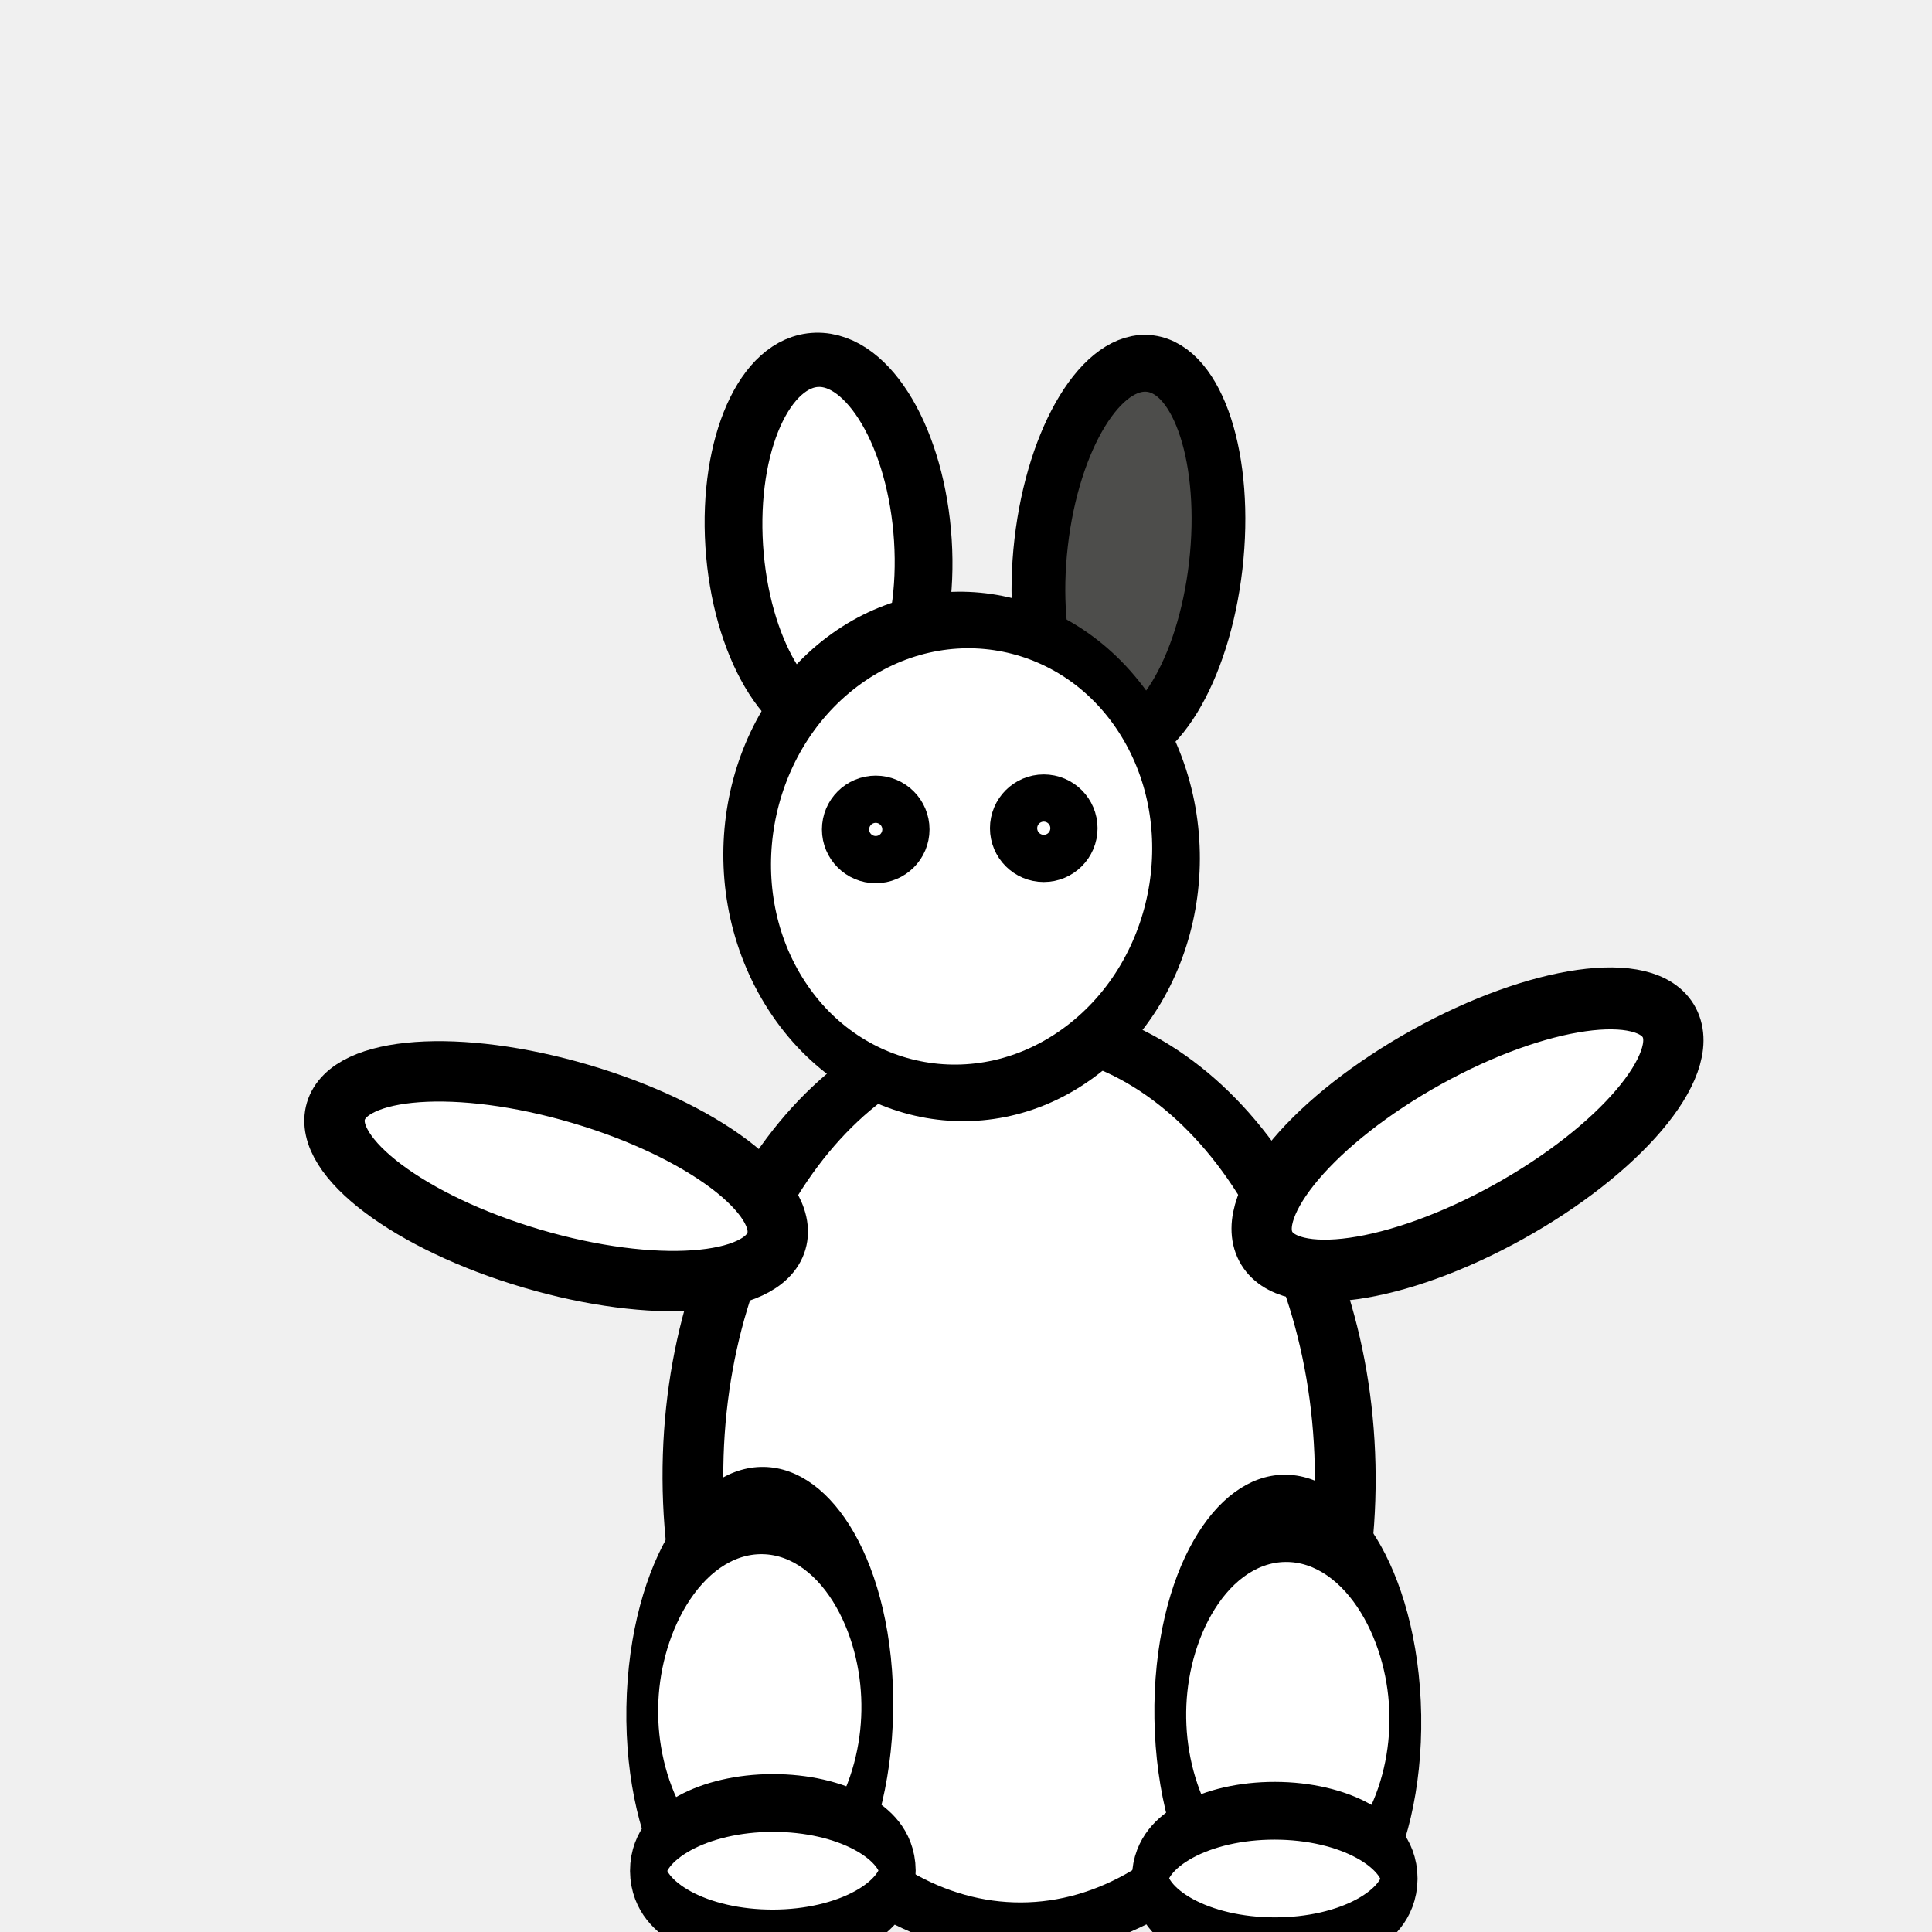
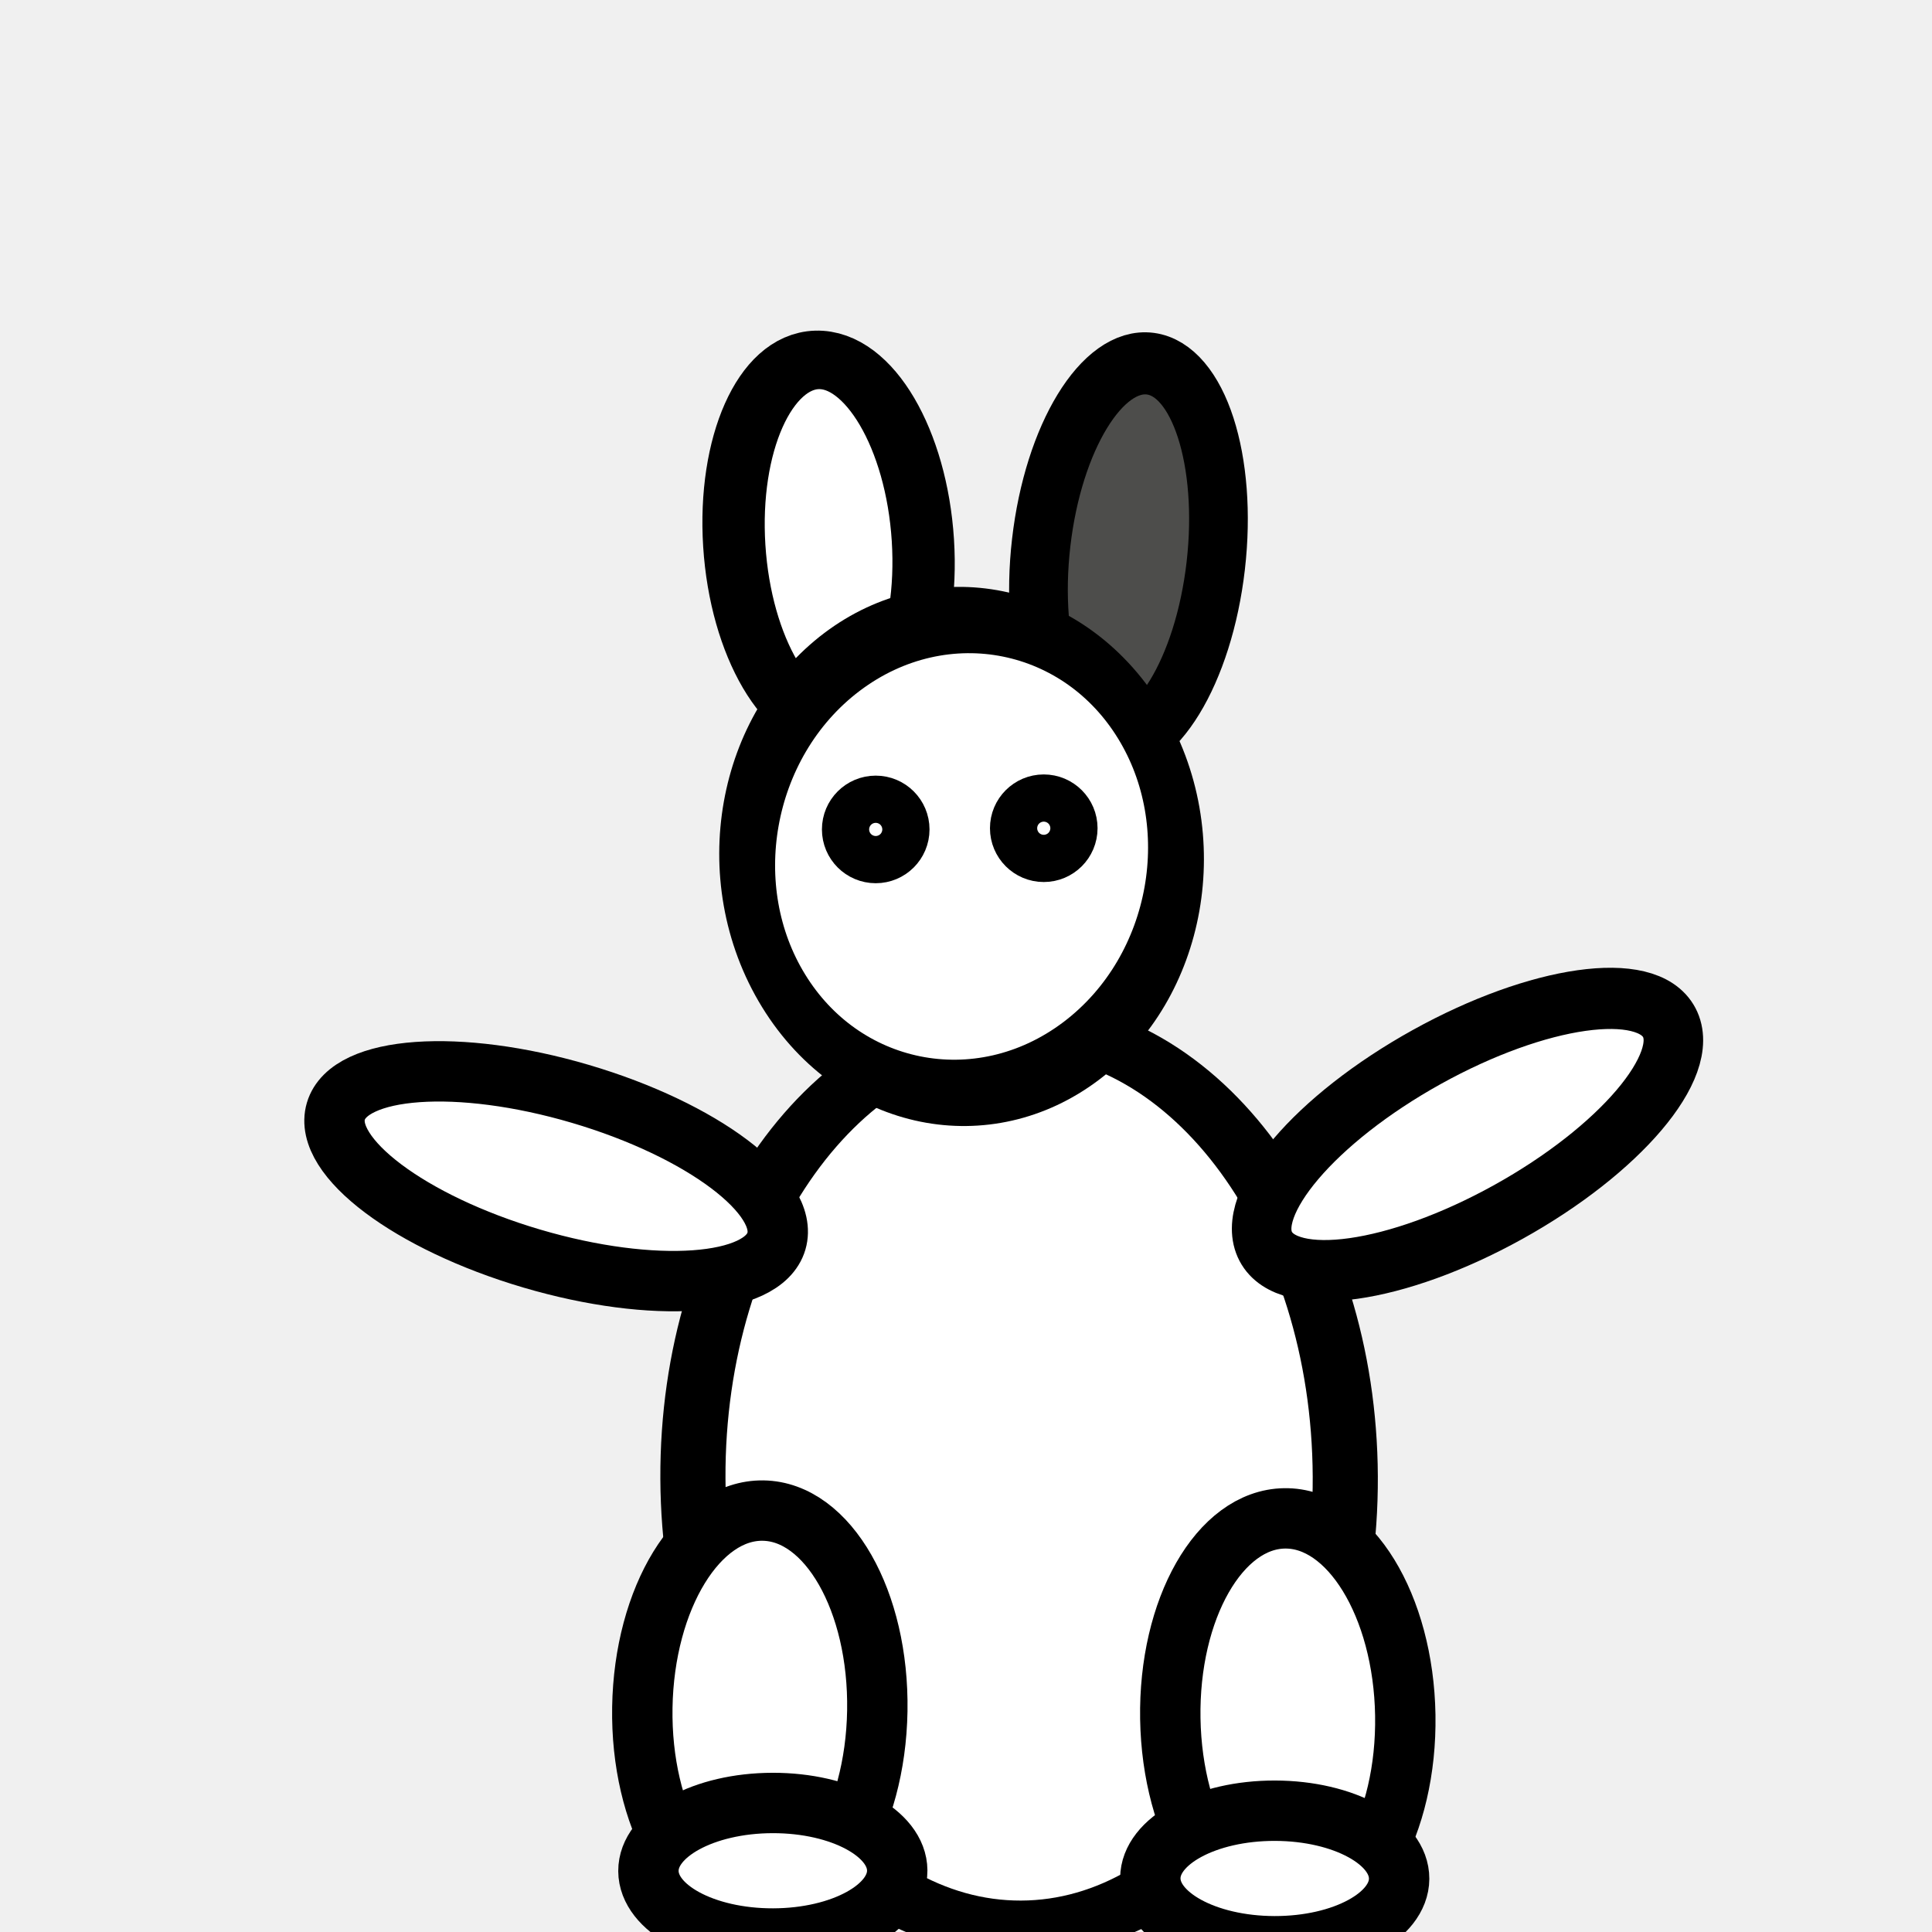
<svg xmlns="http://www.w3.org/2000/svg" width="32" height="32" id="svg2" version="1.1">
  <defs id="defs4" />
  <g id="layer1" transform="translate(0,-1020.362)">
-     <path style="fill:#ffffff;fill-opacity:1;stroke:#000000;stroke-opacity:1" id="path3768" d="m 18.631,21.298 c 0,4.772 -2.404,8.64 -5.369,8.64 -2.965,0 -5.369,-3.868 -5.369,-8.64 0,-4.772 2.404,-8.64 5.369,-8.64 2.965,0 5.369,3.868 5.369,8.64 z" transform="matrix(1.006253,-0.00342271,0.00398334,0.8646315,3.449648,1026.465)" />
-     <path style="fill:#ffffff;fill-opacity:1;stroke:#000000;stroke-opacity:1" id="path3792-5" d="m 21.191,22.151 c 0,2.101 -0.637,3.804 -1.422,3.804 -0.785,0 -1.422,-1.703 -1.422,-3.804 0,-2.101 0.637,-3.804 1.422,-3.804 0.785,0 1.422,1.703 1.422,3.804 z" transform="matrix(-0.4739899,-0.9030205,0.8785258,-0.4872055,14.21663,1067.797)" />
-     <path style="fill:#ffffff;fill-opacity:1;stroke:#000000;stroke-opacity:1" id="path3792" d="m 21.191,22.151 c 0,2.101 -0.637,3.804 -1.422,3.804 -0.785,0 -1.422,-1.703 -1.422,-3.804 0,-2.101 0.637,-3.804 1.422,-3.804 0.785,0 1.422,1.703 1.422,3.804 z" transform="matrix(-0.2828561,0.9591624,-0.9591624,-0.2828561,36.04942,1027.148)" />
-     <path style="fill:#ffffff;fill-opacity:1;stroke:#000000;stroke-opacity:1" id="path3772" d="m 13.582,7.609 c 0,0.903 -1.512,1.636 -3.378,1.636 -1.865,0 -3.378,-0.732 -3.378,-1.636 0,-0.903 1.512,-1.636 3.378,-1.636 1.865,0 3.378,0.732 3.378,1.636 z" transform="matrix(0.05705115,0.8978342,-0.9549488,0.02858601,20.4074,1019.976)" />
-     <path style="fill:#ffffff;fill-opacity:1;stroke:#000000;stroke-opacity:1" id="path3796" d="m 17.493,27.947 c 0,1.257 -1.656,2.276 -3.698,2.276 -2.042,0 -3.698,-1.019 -3.698,-2.276 0,-1.257 1.656,-2.276 3.698,-2.276 2.042,0 3.698,1.019 3.698,2.276 z" transform="matrix(0.5262694,0.00768747,-0.0237369,1.445334,5.98782,1008.172)" />
-     <path style="fill:#ffffff;fill-opacity:1;stroke:#000000;stroke-opacity:1" id="path3766" d="m 20.907,29.476 c 0,0.648 -1.512,1.173 -3.378,1.173 -1.865,0 -3.378,-0.525 -3.378,-1.173 0,-0.648 1.512,-1.173 3.378,-1.173 1.865,0 3.378,0.525 3.378,1.173 z" transform="matrix(0.6100115,-0.00130569,0.00387887,0.9566779,1.993616,1023.171)" />
-     <path style="fill:#ffffff;fill-opacity:1;stroke:#000000;stroke-opacity:1" id="path3796-7" d="m 17.493,27.947 c 0,1.257 -1.656,2.276 -3.698,2.276 -2.042,0 -3.698,-1.019 -3.698,-2.276 0,-1.257 1.656,-2.276 3.698,-2.276 2.042,0 3.698,1.019 3.698,2.276 z" transform="matrix(-0.5262694,0.00768747,0.0237369,1.445334,27.92675,1008.301)" />
-     <path style="fill:#ffffff;fill-opacity:1;stroke:#000000;stroke-opacity:1" id="path3766-8" d="m 20.907,29.476 c 0,0.648 -1.512,1.173 -3.378,1.173 -1.865,0 -3.378,-0.525 -3.378,-1.173 0,-0.648 1.512,-1.173 3.378,-1.173 1.865,0 3.378,0.525 3.378,1.173 z" transform="matrix(-0.6100115,-0.00130569,-0.00387887,0.9566779,31.92095,1023.3)" />
-     <path style="fill:#4d4d4b;fill-opacity:1;stroke:#000000;stroke-opacity:1" id="path3772-7" d="m 13.582,7.609 c 0,0.903 -1.512,1.636 -3.378,1.636 -1.865,0 -3.378,-0.732 -3.378,-1.636 0,-0.903 1.512,-1.636 3.378,-1.636 1.865,0 3.378,0.732 3.378,1.636 z" transform="matrix(-0.1077218,0.9343028,-0.8837196,-0.1179664,26.51405,1020.905)" />
-     <path style="fill:#ffffff;fill-opacity:1;stroke:#000000;stroke-opacity:1" id="path3770-7" d="m 21.618,9.849 c 0,2.18 -2.165,3.947 -4.836,3.947 -2.671,0 -4.836,-1.767 -4.836,-3.947 0,-2.18 2.165,-3.947 4.836,-3.947 2.671,0 4.836,1.767 4.836,3.947 z" transform="matrix(-0.6096425,0.4600622,0.5016123,0.8163881,21.21777,1018.786)" />
-     <path style="fill:#ffffff;fill-opacity:1;stroke:#000000;stroke-opacity:1" id="path3794" d="m 20.48,9.707 a 0.391,0.391 0 1 1 -0.782,0 0.391,0.391 0 1 1 0.782,0 z" transform="matrix(-1,0,0,1,37.37697,1024.373)" />
-     <path style="fill:#ffffff;fill-opacity:1;stroke:#000000;stroke-opacity:1" id="path3794-7" d="m 20.48,9.707 a 0.391,0.391 0 1 1 -0.782,0 0.391,0.391 0 1 1 0.782,0 z" transform="matrix(-1,0,0,1,34.59369,1024.393)" />
+     <path style="fill:#ffffff;fill-opacity:1;stroke:#000000;stroke-opacity:1;stroke-width:1.072;stroke-miterlimit:4;stroke-dasharray:none" id="path3768" d="m 18.631,21.298 a 5.369,8.64 0 0 1 -5.369,8.64 5.369,8.64 0 0 1 -5.369,-8.64 5.369,8.64 0 0 1 5.369,-8.64 5.369,8.64 0 0 1 5.369,8.64 z" transform="matrix(1.006253,-0.00342271,0.00398334,0.8646315,3.449648,1026.465)" />
+     <path style="fill:#ffffff;fill-opacity:1;stroke:#000000;stroke-opacity:1;stroke-width:0.988;stroke-miterlimit:4;stroke-dasharray:none" id="path3792-5" d="m 21.191,22.151 a 1.422,3.804 0 0 1 -1.422,3.804 1.422,3.804 0 0 1 -1.422,-3.804 1.422,3.804 0 0 1 1.422,-3.804 1.422,3.804 0 0 1 1.422,3.804 z" transform="matrix(-0.4739899,-0.9030205,0.8785258,-0.4872055,14.21663,1067.797)" />
+     <path style="fill:#ffffff;fill-opacity:1;stroke:#000000;stroke-opacity:1;stroke-width:1;stroke-miterlimit:4;stroke-dasharray:none" id="path3792" d="m 21.191,22.151 a 1.422,3.804 0 0 1 -1.422,3.804 1.422,3.804 0 0 1 -1.422,-3.804 1.422,3.804 0 0 1 1.422,-3.804 1.422,3.804 0 0 1 1.422,3.804 z" transform="matrix(-0.2828561,0.9591624,-0.9591624,-0.2828561,36.04942,1027.148)" />
+     <path style="fill:#ffffff;fill-opacity:1;stroke:#000000;stroke-opacity:1;stroke-width:1.079;stroke-miterlimit:4;stroke-dasharray:none" id="path3772" d="M 13.582,7.609 A 3.378,1.636 0 0 1 10.204,9.244 3.378,1.636 0 0 1 6.827,7.609 3.378,1.636 0 0 1 10.204,5.973 3.378,1.636 0 0 1 13.582,7.609 Z" transform="matrix(0.05705115,0.8978342,-0.9549488,0.02858601,20.4074,1019.976)" />
+     <path style="fill:#ffffff;fill-opacity:1;stroke:#000000;stroke-width:1;stroke-opacity:1;stroke-miterlimit:4;stroke-dasharray:none" d="m 14.531,1048.699 a 1.946,3.289 0.997 0 1 -2,3.26 1.946,3.289 0.997 0 1 -1.892,-3.317 1.946,3.289 0.997 0 1 2,-3.26 1.946,3.289 0.997 0 1 1.892,3.317 z" id="path3796" />
+     <path style="fill:#ffffff;fill-opacity:1;stroke:#000000;stroke-width:1;stroke-opacity:1;stroke-miterlimit:4;stroke-dasharray:none" d="m 14.861,1051.343 a 1.123,2.06 89.924 0 1 -2.056,1.127 1.123,2.06 89.924 0 1 -2.065,-1.118 1.123,2.06 89.924 0 1 2.056,-1.127 1.123,2.06 89.924 0 1 2.065,1.118 z" id="path3766" />
+     <path style="fill:#ffffff;fill-opacity:1;stroke:#000000;stroke-width:1;stroke-opacity:1;stroke-miterlimit:4;stroke-dasharray:none" d="m 19.384,1048.828 a 3.289,1.946 89.003 0 0 2,3.26 3.289,1.946 89.003 0 0 1.892,-3.317 3.289,1.946 89.003 0 0 -2,-3.26 3.289,1.946 89.003 0 0 -1.892,3.317 z" id="path3796-7" />
+     <path style="fill:#ffffff;fill-opacity:1;stroke:#000000;stroke-width:1;stroke-opacity:1;stroke-miterlimit:4;stroke-dasharray:none" d="m 19.053,1051.471 a 2.06,1.123 0.076 0 0 2.056,1.127 2.06,1.123 0.076 0 0 2.065,-1.118 2.06,1.123 0.076 0 0 -2.056,-1.127 2.06,1.123 0.076 0 0 -2.065,1.118 z" id="path3766-8" />
+     <path style="fill:#4d4d4b;fill-opacity:1;stroke:#000000;stroke-opacity:1;stroke-width:1.092;stroke-miterlimit:4;stroke-dasharray:none" id="path3772-7" d="M 13.582,7.609 A 3.378,1.636 0 0 1 10.204,9.244 3.378,1.636 0 0 1 6.827,7.609 3.378,1.636 0 0 1 10.204,5.973 3.378,1.636 0 0 1 13.582,7.609 Z" transform="matrix(-0.1077218,0.9343028,-0.8837196,-0.1179664,26.51405,1020.905)" />
+     <path style="fill:#ffffff;fill-opacity:1;stroke:#000000;stroke-opacity:1;stroke-width:1.172;stroke-miterlimit:4;stroke-dasharray:none" id="path3770-7" d="M 21.618,9.849 A 4.836,3.947 0 0 1 16.782,13.796 4.836,3.947 0 0 1 11.947,9.849 4.836,3.947 0 0 1 16.782,5.902 4.836,3.947 0 0 1 21.618,9.849 Z" transform="matrix(-0.6096425,0.4600622,0.5016123,0.8163881,21.21777,1018.786)" />
+     <path style="fill:#ffffff;fill-opacity:1;stroke:#000000;stroke-opacity:1;stroke-width:1;stroke-miterlimit:4;stroke-dasharray:none" id="path3794" d="M 20.48,9.707 A 0.391,0.391 0 0 1 20.089,10.098 0.391,0.391 0 0 1 19.698,9.707 0.391,0.391 0 0 1 20.089,9.316 0.391,0.391 0 0 1 20.48,9.707 Z" transform="matrix(-1,0,0,1,37.37697,1024.373)" />
+     <path style="fill:#ffffff;fill-opacity:1;stroke:#000000;stroke-opacity:1;stroke-width:1;stroke-miterlimit:4;stroke-dasharray:none" id="path3794-7" d="M 20.48,9.707 A 0.391,0.391 0 0 1 20.089,10.098 0.391,0.391 0 0 1 19.698,9.707 0.391,0.391 0 0 1 20.089,9.316 0.391,0.391 0 0 1 20.48,9.707 Z" transform="matrix(-1,0,0,1,34.59369,1024.393)" />
  </g>
</svg>
